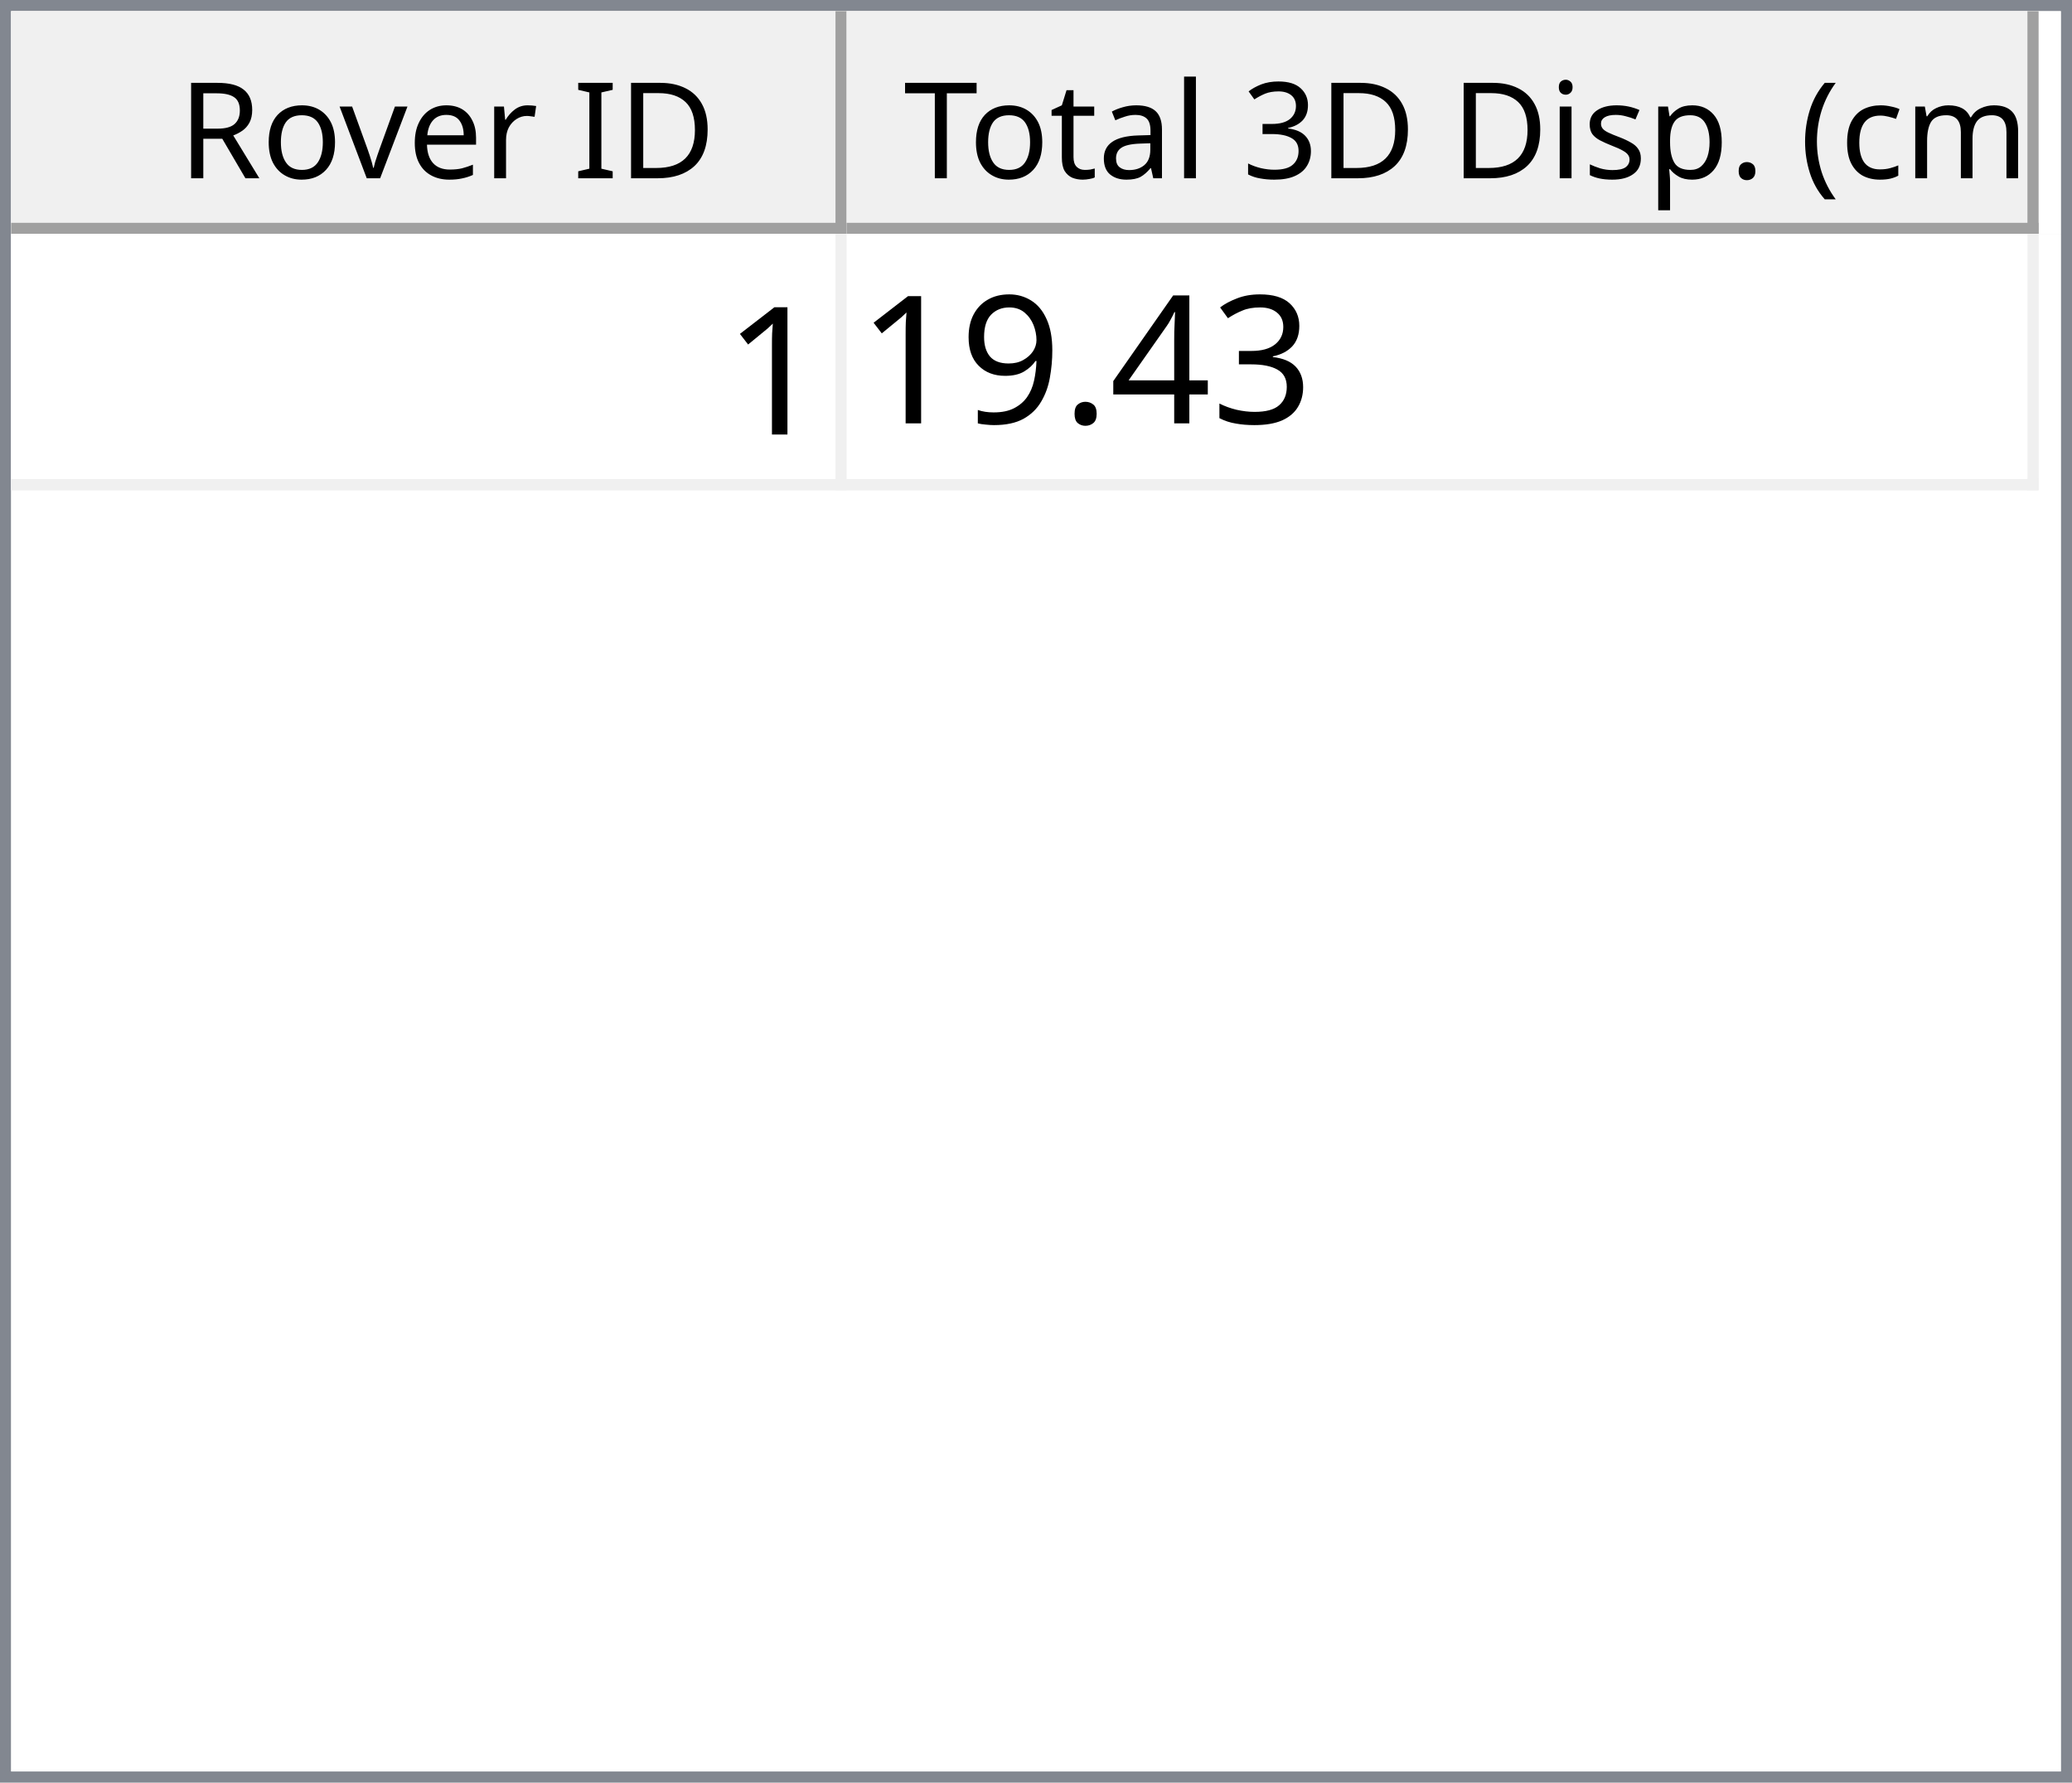
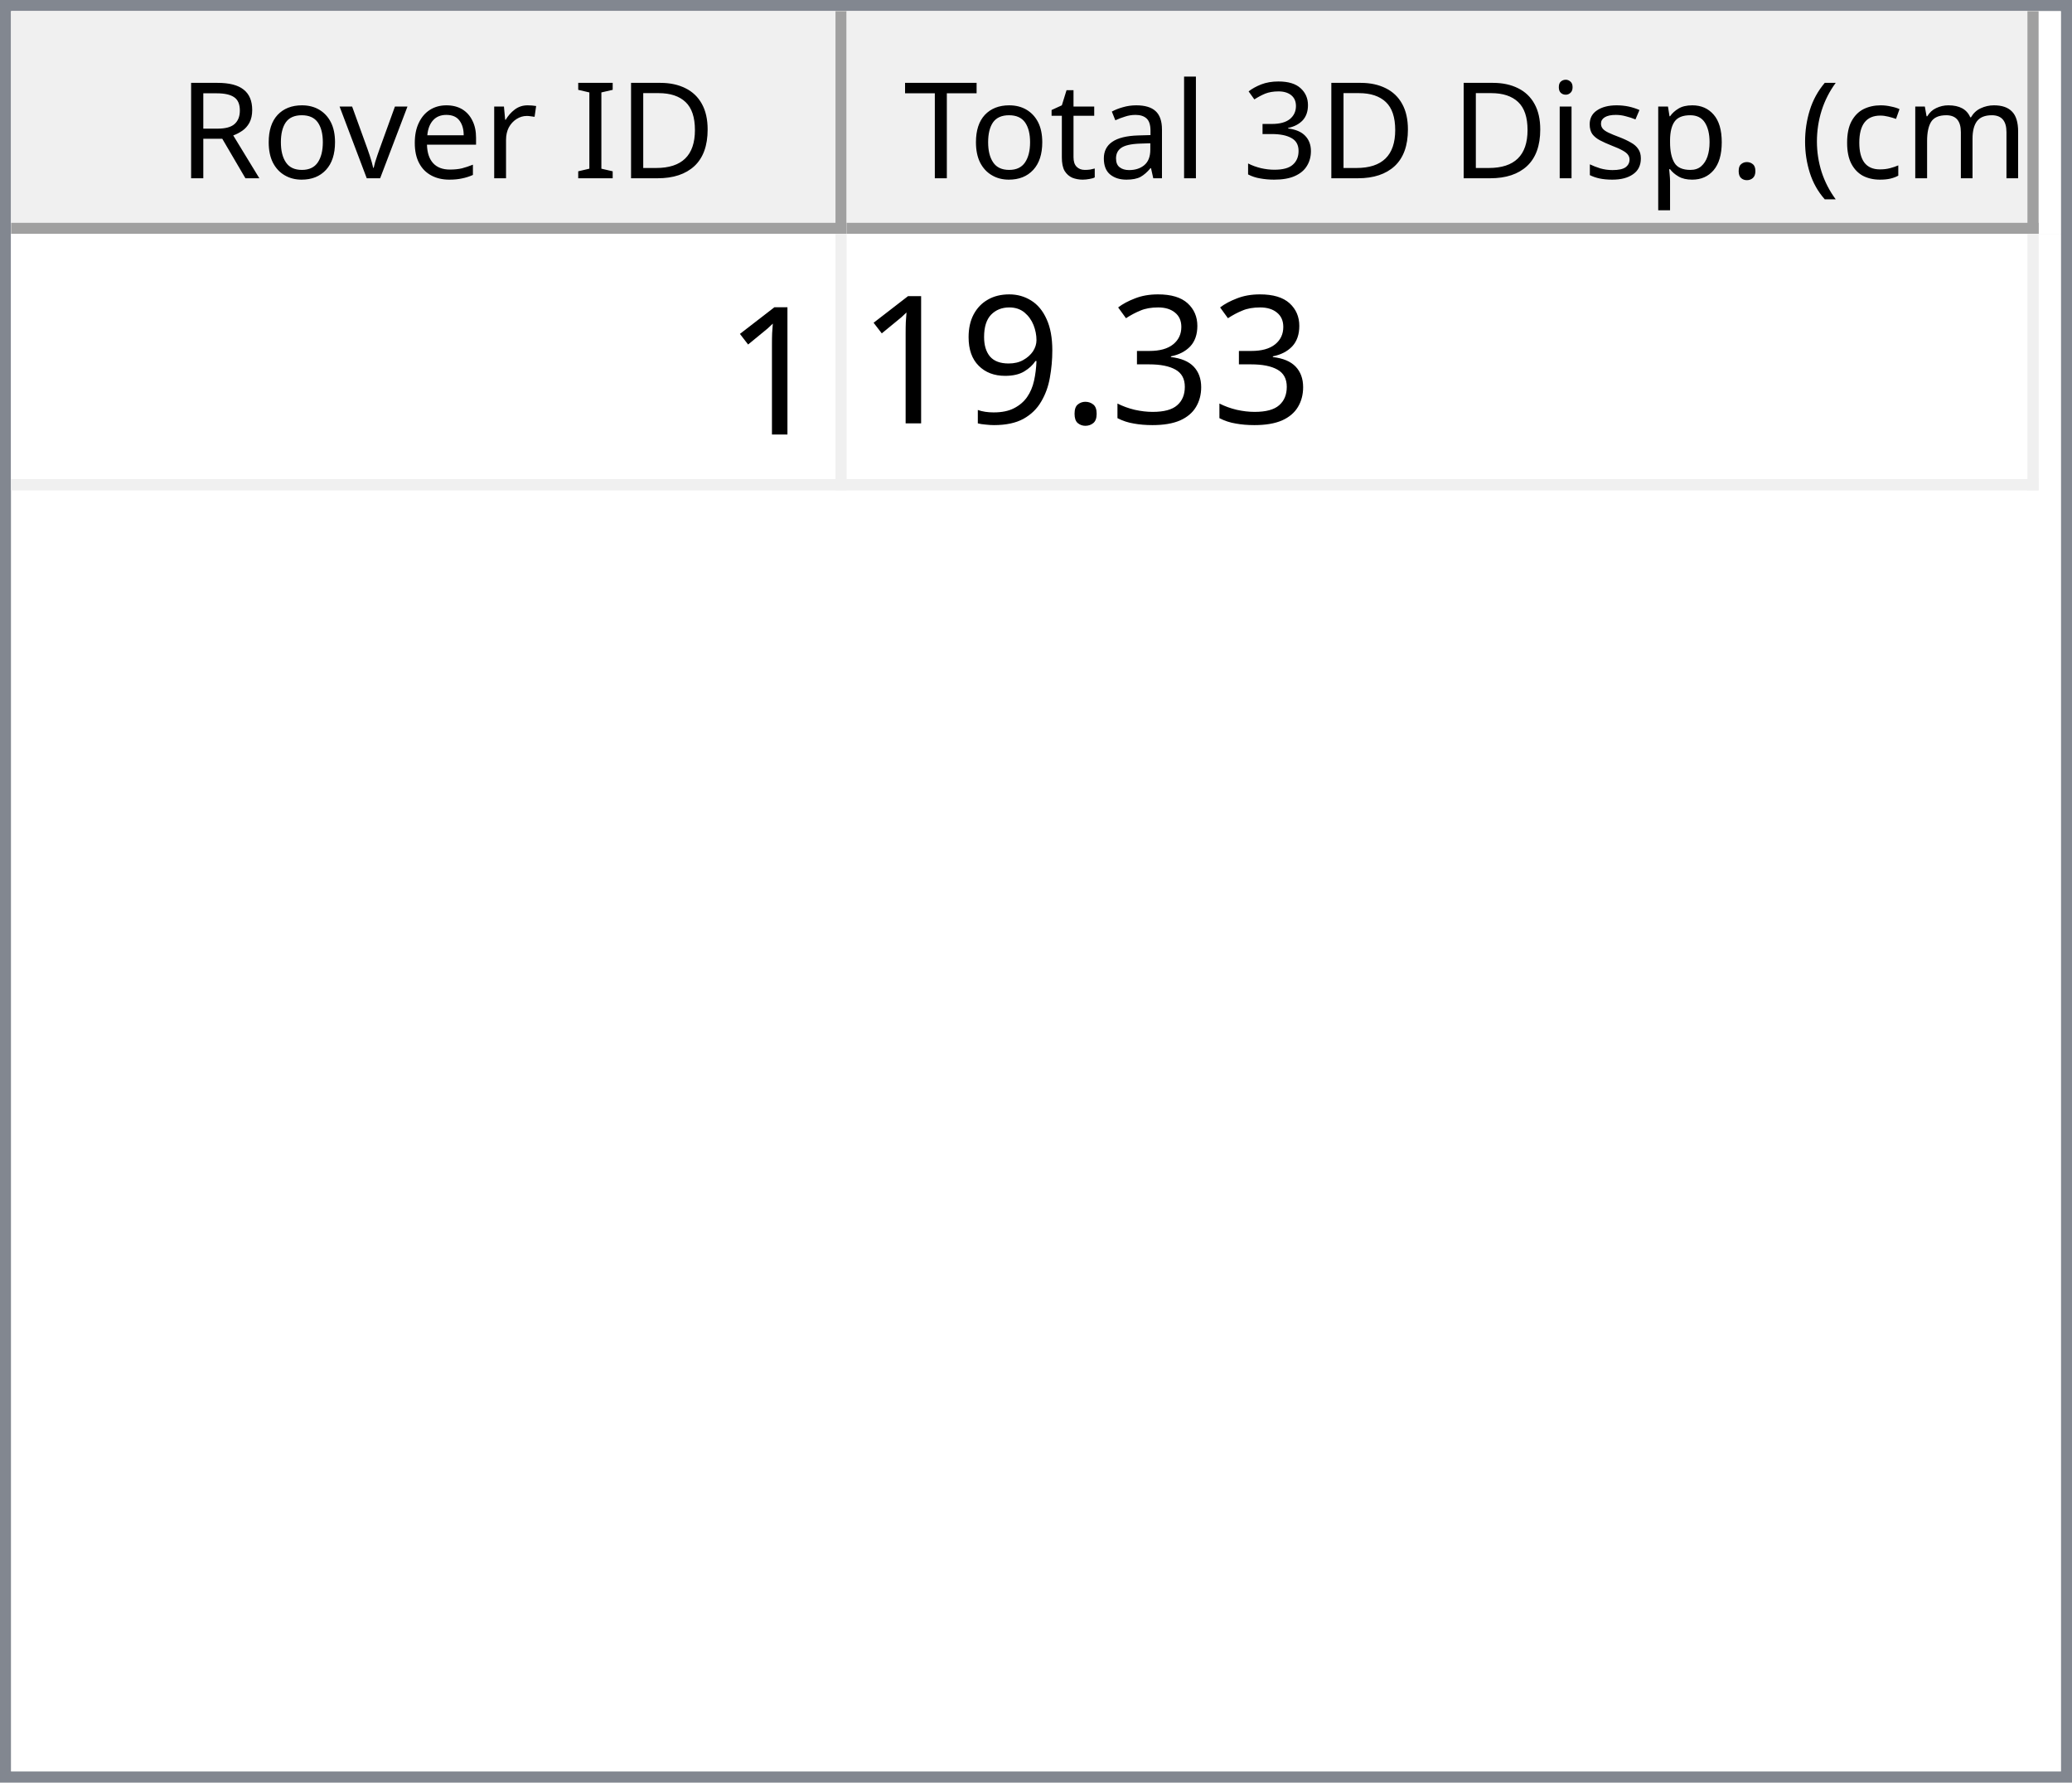
<svg xmlns="http://www.w3.org/2000/svg" style="fill-opacity:1; color-rendering:auto; color-interpolation:auto; text-rendering:auto; stroke:black; stroke-linecap:square; stroke-miterlimit:10; shape-rendering:auto; stroke-opacity:1; fill:black; stroke-dasharray:none; font-weight:normal; stroke-width:1; font-family:'Dialog'; font-style:normal; stroke-linejoin:miter; font-size:12px; stroke-dashoffset:0; image-rendering:auto;" width="186" height="160">
  <defs id="genericDefs" />
  <g>
    <defs id="defs1">
      <clipPath clipPathUnits="userSpaceOnUse" id="clipPath1">
        <path d="M0 0 L186 0 L186 160 L0 160 L0 0 Z" />
      </clipPath>
      <clipPath clipPathUnits="userSpaceOnUse" id="clipPath2">
        <path d="M0 0 L0 160 L186 160 L186 0 Z" />
      </clipPath>
      <clipPath clipPathUnits="userSpaceOnUse" id="clipPath3">
        <path d="M0 0 L0 20 L184 20 L184 0 Z" />
      </clipPath>
      <clipPath clipPathUnits="userSpaceOnUse" id="clipPath4">
        <path d="M0 0 L0 20 L75 20 L75 0 Z" />
      </clipPath>
      <clipPath clipPathUnits="userSpaceOnUse" id="clipPath5">
        <path d="M1 1 L1 19 L74 19 L74 1 Z" />
      </clipPath>
      <clipPath clipPathUnits="userSpaceOnUse" id="clipPath6">
        <path d="M0 0 L0 18 L73 18 L73 0 Z" />
      </clipPath>
      <clipPath clipPathUnits="userSpaceOnUse" id="clipPath7">
        <path d="M-0.5 -0.5 L-0.5 19.5 L74.5 19.5 L74.5 -0.5 Z" />
      </clipPath>
      <clipPath clipPathUnits="userSpaceOnUse" id="clipPath8">
        <path d="M0 0 L0 20 L107 20 L107 0 Z" />
      </clipPath>
      <clipPath clipPathUnits="userSpaceOnUse" id="clipPath9">
        <path d="M1 1 L1 19 L106 19 L106 1 Z" />
      </clipPath>
      <clipPath clipPathUnits="userSpaceOnUse" id="clipPath10">
        <path d="M0 0 L0 18 L105 18 L105 0 Z" />
      </clipPath>
      <clipPath clipPathUnits="userSpaceOnUse" id="clipPath11">
        <path d="M-0.5 -0.5 L-0.5 19.5 L106.5 19.5 L106.5 -0.5 Z" />
      </clipPath>
      <clipPath clipPathUnits="userSpaceOnUse" id="clipPath12">
        <path d="M0 0 L0 138 L184 138 L184 0 Z" />
      </clipPath>
      <clipPath clipPathUnits="userSpaceOnUse" id="clipPath13">
        <path d="M0 0 L0 23 L182 23 L182 0 Z" />
      </clipPath>
      <clipPath clipPathUnits="userSpaceOnUse" id="clipPath14">
        <path d="M-0.5 -0.5 L-0.5 22.5 L181.5 22.5 L181.5 -0.5 Z" />
      </clipPath>
      <clipPath clipPathUnits="userSpaceOnUse" id="clipPath15">
        <path d="M0 0 L0 22 L74 22 L74 0 Z" />
      </clipPath>
      <clipPath clipPathUnits="userSpaceOnUse" id="clipPath16">
        <path d="M0 0 L0 22 L106 22 L106 0 Z" />
      </clipPath>
      <font horiz-adv-x="64.551" id="font1">
        <font-face ascent="107.91" descent="25.098" units-per-em="100" style="font-style:normal; font-family:Segoe UI; font-weight:normal;" />
        <missing-glyph horiz-adv-x="64.551" d="M8.109 0 L8.109 68.266 L56.453 68.266 L56.453 0 L8.109 0 ZM15.328 7.234 L49.219 7.234 L49.219 61.031 L15.328 61.031 L15.328 7.234 Z" />
        <glyph unicode="D" horiz-adv-x="70.117" d="M9.188 0 L9.188 70.016 L28.516 70.016 Q65.531 70.016 65.531 35.891 Q65.531 19.672 55.25 9.836 Q44.969 0 27.734 0 L9.188 0 ZM17.391 62.594 L17.391 7.422 L27.828 7.422 Q41.609 7.422 49.273 14.797 Q56.938 22.172 56.938 35.688 Q56.938 62.594 28.328 62.594 L17.391 62.594 Z" />
        <glyph unicode="I" horiz-adv-x="26.611" d="M17.391 0 L9.188 0 L9.188 70.016 L17.391 70.016 L17.391 0 Z" />
        <glyph unicode=" " horiz-adv-x="27.393" d="" />
        <glyph unicode="r" horiz-adv-x="34.766" d="M34.188 41.891 Q32.078 43.5 28.125 43.5 Q23 43.5 19.555 38.672 Q16.109 33.844 16.109 25.484 L16.109 0 L8.109 0 L8.109 50 L16.109 50 L16.109 39.703 L16.312 39.703 Q18.016 44.969 21.531 47.922 Q25.047 50.875 29.391 50.875 Q32.516 50.875 34.188 50.203 L34.188 41.891 Z" />
        <glyph unicode="e" horiz-adv-x="52.295" d="M48.297 23 L12.984 23 Q13.188 14.656 17.484 10.109 Q21.781 5.562 29.297 5.562 Q37.75 5.562 44.828 11.141 L44.828 3.609 Q38.234 -1.172 27.391 -1.172 Q16.797 -1.172 10.742 5.641 Q4.688 12.453 4.688 24.812 Q4.688 36.469 11.305 43.82 Q17.922 51.172 27.734 51.172 Q37.547 51.172 42.922 44.828 Q48.297 38.484 48.297 27.203 L48.297 23 ZM40.094 29.781 Q40.047 36.719 36.75 40.578 Q33.453 44.438 27.594 44.438 Q21.922 44.438 17.969 40.383 Q14.016 36.328 13.094 29.781 L40.094 29.781 Z" />
        <glyph unicode="v" horiz-adv-x="47.9" d="M47.406 50 L27.484 0 L19.625 0 L0.688 50 L9.469 50 L22.172 13.672 Q23.578 9.672 23.922 6.688 L24.125 6.688 Q24.609 10.453 25.688 13.484 L38.969 50 L47.406 50 Z" />
        <glyph unicode="o" horiz-adv-x="58.594" d="M29 -1.172 Q17.922 -1.172 11.305 5.836 Q4.688 12.844 4.688 24.422 Q4.688 37.016 11.57 44.094 Q18.453 51.172 30.172 51.172 Q41.359 51.172 47.633 44.289 Q53.906 37.406 53.906 25.203 Q53.906 13.234 47.141 6.031 Q40.375 -1.172 29 -1.172 ZM29.594 44.438 Q21.875 44.438 17.383 39.188 Q12.891 33.938 12.891 24.703 Q12.891 15.828 17.43 10.695 Q21.969 5.562 29.594 5.562 Q37.359 5.562 41.531 10.594 Q45.703 15.625 45.703 24.906 Q45.703 34.281 41.531 39.359 Q37.359 44.438 29.594 44.438 Z" />
        <glyph unicode="R" horiz-adv-x="59.814" d="M59.375 0 L49.609 0 L37.891 19.625 Q36.281 22.359 34.766 24.289 Q33.25 26.219 31.664 27.438 Q30.078 28.656 28.25 29.219 Q26.422 29.781 24.125 29.781 L17.391 29.781 L17.391 0 L9.188 0 L9.188 70.016 L30.078 70.016 Q34.672 70.016 38.555 68.867 Q42.438 67.719 45.289 65.375 Q48.141 63.031 49.758 59.547 Q51.375 56.062 51.375 51.375 Q51.375 47.703 50.273 44.656 Q49.172 41.609 47.148 39.211 Q45.125 36.812 42.266 35.133 Q39.406 33.453 35.844 32.516 L35.844 32.328 Q37.594 31.547 38.891 30.547 Q40.188 29.547 41.359 28.18 Q42.531 26.812 43.68 25.078 Q44.828 23.344 46.234 21.047 L59.375 0 ZM17.391 62.594 L17.391 37.203 L28.516 37.203 Q31.594 37.203 34.203 38.133 Q36.812 39.062 38.719 40.797 Q40.625 42.531 41.703 45.047 Q42.781 47.562 42.781 50.688 Q42.781 56.297 39.141 59.445 Q35.5 62.594 28.609 62.594 L17.391 62.594 Z" />
        <glyph unicode=")" horiz-adv-x="30.176" d="M8.297 -15.922 L1.172 -15.922 Q16.406 2.344 16.406 26.812 Q16.406 51.469 1.078 70.016 L8.297 70.016 Q23.531 52.156 23.531 26.703 Q23.531 1.375 8.297 -15.922 Z" />
        <glyph unicode="m" horiz-adv-x="86.133" d="M79.109 0 L71.094 0 L71.094 28.719 Q71.094 37.016 68.531 40.727 Q65.969 44.438 59.906 44.438 Q54.781 44.438 51.195 39.75 Q47.609 35.062 47.609 28.516 L47.609 0 L39.594 0 L39.594 29.688 Q39.594 44.438 28.219 44.438 Q22.953 44.438 19.531 40.016 Q16.109 35.594 16.109 28.516 L16.109 0 L8.109 0 L8.109 50 L16.109 50 L16.109 42.094 L16.312 42.094 Q21.625 51.172 31.844 51.172 Q36.969 51.172 40.773 48.312 Q44.578 45.453 46 40.828 Q51.562 51.172 62.594 51.172 Q79.109 51.172 79.109 30.812 L79.109 0 Z" />
        <glyph unicode="c" horiz-adv-x="46.191" d="M42.188 2.297 Q36.422 -1.172 28.516 -1.172 Q17.828 -1.172 11.258 5.789 Q4.688 12.75 4.688 23.828 Q4.688 36.188 11.766 43.68 Q18.844 51.172 30.672 51.172 Q37.25 51.172 42.281 48.734 L42.281 40.531 Q36.719 44.438 30.375 44.438 Q22.703 44.438 17.797 38.945 Q12.891 33.453 12.891 24.516 Q12.891 15.719 17.508 10.641 Q22.125 5.562 29.891 5.562 Q36.422 5.562 42.188 9.906 L42.188 2.297 Z" />
        <glyph unicode="(" horiz-adv-x="30.176" d="M29.109 -15.922 L21.969 -15.922 Q6.844 1.375 6.844 26.703 Q6.844 52.156 21.969 70.016 L29.203 70.016 Q13.875 51.469 13.875 26.812 Q13.875 2.344 29.109 -15.922 Z" />
        <glyph unicode="." horiz-adv-x="21.68" d="M10.891 -1.078 Q8.641 -1.078 7.055 0.539 Q5.469 2.156 5.469 4.391 Q5.469 6.641 7.055 8.273 Q8.641 9.906 10.891 9.906 Q13.188 9.906 14.797 8.273 Q16.406 6.641 16.406 4.391 Q16.406 2.156 14.797 0.539 Q13.188 -1.078 10.891 -1.078 Z" />
        <glyph unicode="p" horiz-adv-x="58.789" d="M16.312 7.234 L16.109 7.234 L16.109 -23 L8.109 -23 L8.109 50 L16.109 50 L16.109 41.219 L16.312 41.219 Q22.219 51.172 33.594 51.172 Q43.266 51.172 48.688 44.461 Q54.109 37.75 54.109 26.469 Q54.109 13.922 48 6.375 Q41.891 -1.172 31.297 -1.172 Q21.578 -1.172 16.312 7.234 ZM16.109 27.391 L16.109 20.406 Q16.109 14.203 20.141 9.883 Q24.172 5.562 30.375 5.562 Q37.641 5.562 41.773 11.133 Q45.906 16.703 45.906 26.609 Q45.906 34.969 42.047 39.703 Q38.188 44.438 31.594 44.438 Q24.609 44.438 20.359 39.578 Q16.109 34.719 16.109 27.391 Z" />
        <glyph unicode="s" horiz-adv-x="42.432" d="M5.078 1.812 L5.078 10.406 Q11.625 5.562 19.484 5.562 Q30.031 5.562 30.031 12.594 Q30.031 14.594 29.125 15.992 Q28.219 17.391 26.68 18.461 Q25.141 19.531 23.07 20.383 Q21 21.234 18.609 22.172 Q15.281 23.484 12.766 24.828 Q10.25 26.172 8.57 27.859 Q6.891 29.547 6.031 31.695 Q5.172 33.844 5.172 36.719 Q5.172 40.234 6.789 42.945 Q8.406 45.656 11.086 47.484 Q13.766 49.312 17.211 50.242 Q20.656 51.172 24.312 51.172 Q30.812 51.172 35.938 48.922 L35.938 40.828 Q30.422 44.438 23.25 44.438 Q21 44.438 19.195 43.922 Q17.391 43.406 16.094 42.477 Q14.797 41.547 14.086 40.258 Q13.375 38.969 13.375 37.406 Q13.375 35.453 14.086 34.133 Q14.797 32.812 16.164 31.789 Q17.531 30.766 19.484 29.938 Q21.438 29.109 23.922 28.125 Q27.25 26.859 29.883 25.516 Q32.516 24.172 34.375 22.484 Q36.234 20.797 37.234 18.602 Q38.234 16.406 38.234 13.375 Q38.234 9.672 36.602 6.938 Q34.969 4.203 32.234 2.398 Q29.5 0.594 25.93 -0.289 Q22.359 -1.172 18.453 -1.172 Q10.75 -1.172 5.078 1.812 Z" />
        <glyph unicode="i" horiz-adv-x="24.219" d="M12.203 62.703 Q10.062 62.703 8.547 64.164 Q7.031 65.625 7.031 67.875 Q7.031 70.125 8.547 71.609 Q10.062 73.094 12.203 73.094 Q14.406 73.094 15.945 71.609 Q17.484 70.125 17.484 67.875 Q17.484 65.719 15.945 64.211 Q14.406 62.703 12.203 62.703 ZM16.109 0 L8.109 0 L8.109 50 L16.109 50 L16.109 0 Z" />
        <glyph unicode="3" horiz-adv-x="53.906" d="M46.531 19.828 Q46.531 15.094 44.75 11.211 Q42.969 7.328 39.719 4.57 Q36.469 1.812 31.93 0.297 Q27.391 -1.219 21.922 -1.219 Q11.922 -1.219 6 2.594 L6 11.188 Q13.094 5.609 22.219 5.609 Q25.875 5.609 28.828 6.539 Q31.781 7.469 33.906 9.227 Q36.031 10.984 37.18 13.477 Q38.328 15.969 38.328 19.094 Q38.328 32.812 18.797 32.812 L12.984 32.812 L12.984 39.594 L18.5 39.594 Q35.797 39.594 35.797 52.484 Q35.797 64.406 22.609 64.406 Q15.188 64.406 8.688 59.422 L8.688 67.188 Q15.375 71.188 24.609 71.188 Q29 71.188 32.57 69.969 Q36.141 68.75 38.68 66.555 Q41.219 64.359 42.609 61.281 Q44 58.203 44 54.5 Q44 40.672 30.031 36.719 L30.031 36.531 Q33.594 36.141 36.625 34.797 Q39.656 33.453 41.852 31.305 Q44.047 29.156 45.289 26.25 Q46.531 23.344 46.531 19.828 Z" />
        <glyph unicode="l" horiz-adv-x="24.219" d="M16.109 0 L8.109 0 L8.109 74.031 L16.109 74.031 L16.109 0 Z" />
        <glyph unicode="a" horiz-adv-x="50.879" d="M43.891 0 L35.891 0 L35.891 7.812 L35.688 7.812 Q30.469 -1.172 20.312 -1.172 Q12.844 -1.172 8.617 2.781 Q4.391 6.734 4.391 13.281 Q4.391 27.297 20.906 29.594 L35.891 31.688 Q35.891 44.438 25.594 44.438 Q16.547 44.438 9.281 38.281 L9.281 46.484 Q16.656 51.172 26.266 51.172 Q43.891 51.172 43.891 32.516 L43.891 0 ZM35.891 25.297 L23.828 23.641 Q18.266 22.859 15.43 20.875 Q12.594 18.891 12.594 13.875 Q12.594 10.203 15.211 7.883 Q17.828 5.562 22.172 5.562 Q28.125 5.562 32.008 9.742 Q35.891 13.922 35.891 20.312 L35.891 25.297 Z" />
        <glyph unicode="t" horiz-adv-x="33.887" d="M31.297 0.484 Q28.469 -1.078 23.828 -1.078 Q10.688 -1.078 10.688 13.578 L10.688 43.172 L2.094 43.172 L2.094 50 L10.688 50 L10.688 62.203 L18.703 64.797 L18.703 50 L31.297 50 L31.297 43.172 L18.703 43.172 L18.703 14.984 Q18.703 9.969 20.414 7.82 Q22.125 5.672 26.078 5.672 Q29.109 5.672 31.297 7.328 L31.297 0.484 Z" />
        <glyph unicode="T" horiz-adv-x="52.393" d="M50.594 62.594 L30.375 62.594 L30.375 0 L22.172 0 L22.172 62.594 L2 62.594 L2 70.016 L50.594 70.016 L50.594 62.594 Z" />
      </font>
      <font horiz-adv-x="75.0" id="font2">
        <font-face ascent="100.537" descent="21.973" units-per-em="100" style="font-style:normal; font-family:sans-serif; font-weight:normal;" />
        <missing-glyph horiz-adv-x="75.0" d="M12.5 0 L12.5 62.5 L62.5 62.5 L62.5 0 L12.5 0 ZM14.062 1.562 L60.938 1.562 L60.938 60.938 L14.062 60.938 L14.062 1.562 Z" />
        <glyph unicode="1" horiz-adv-x="55.615" d="M37.25 0 L28.469 0 L28.469 56 Q25.297 52.984 20.141 49.953 Q14.984 46.922 10.891 45.406 L10.891 53.906 Q18.266 57.375 23.781 62.305 Q29.297 67.234 31.594 71.875 L37.25 71.875 L37.25 0 Z" />
        <glyph unicode="3" horiz-adv-x="55.615" d="M4.203 18.891 L12.984 20.062 Q14.5 12.594 18.141 9.297 Q21.781 6 27 6 Q33.203 6 37.477 10.297 Q41.75 14.594 41.75 20.953 Q41.75 27 37.797 30.93 Q33.844 34.859 27.734 34.859 Q25.25 34.859 21.531 33.891 L22.516 41.609 Q23.391 41.5 23.922 41.5 Q29.547 41.5 34.039 44.43 Q38.531 47.359 38.531 53.469 Q38.531 58.297 35.258 61.477 Q31.984 64.656 26.812 64.656 Q21.688 64.656 18.266 61.43 Q14.844 58.203 13.875 51.766 L5.078 53.328 Q6.688 62.156 12.398 67.016 Q18.109 71.875 26.609 71.875 Q32.469 71.875 37.398 69.359 Q42.328 66.844 44.945 62.5 Q47.562 58.156 47.562 53.266 Q47.562 48.641 45.07 44.828 Q42.578 41.016 37.703 38.766 Q44.047 37.312 47.562 32.695 Q51.078 28.078 51.078 21.141 Q51.078 11.766 44.242 5.25 Q37.406 -1.266 26.953 -1.266 Q17.531 -1.266 11.305 4.352 Q5.078 9.969 4.203 18.891 Z" />
-         <glyph unicode="4" horiz-adv-x="55.615" d="M32.328 0 L32.328 17.141 L1.266 17.141 L1.266 25.203 L33.938 71.578 L41.109 71.578 L41.109 25.203 L50.781 25.203 L50.781 17.141 L41.109 17.141 L41.109 0 L32.328 0 ZM32.328 25.203 L32.328 57.469 L9.906 25.203 L32.328 25.203 Z" />
        <glyph unicode="." horiz-adv-x="27.783" d="M9.078 0 L9.078 10.016 L19.094 10.016 L19.094 0 L9.078 0 Z" />
        <glyph unicode="9" horiz-adv-x="55.615" d="M5.469 16.547 L13.922 17.328 Q14.984 11.375 18.016 8.688 Q21.047 6 25.781 6 Q29.828 6 32.883 7.859 Q35.938 9.719 37.891 12.82 Q39.844 15.922 41.164 21.195 Q42.484 26.469 42.484 31.938 Q42.484 32.516 42.438 33.688 Q39.797 29.5 35.234 26.883 Q30.672 24.266 25.344 24.266 Q16.453 24.266 10.305 30.711 Q4.156 37.156 4.156 47.703 Q4.156 58.594 10.578 65.234 Q17 71.875 26.656 71.875 Q33.641 71.875 39.43 68.117 Q45.219 64.359 48.219 57.398 Q51.219 50.438 51.219 37.25 Q51.219 23.531 48.242 15.406 Q45.266 7.281 39.383 3.031 Q33.5 -1.219 25.594 -1.219 Q17.188 -1.219 11.867 3.445 Q6.547 8.109 5.469 16.547 ZM41.453 48.141 Q41.453 55.719 37.43 60.156 Q33.406 64.594 27.734 64.594 Q21.875 64.594 17.531 59.812 Q13.188 55.031 13.188 47.406 Q13.188 40.578 17.312 36.305 Q21.438 32.031 27.484 32.031 Q33.594 32.031 37.523 36.305 Q41.453 40.578 41.453 48.141 Z" />
      </font>
    </defs>
    <g style="fill:white; stroke:white;">
      <rect x="0" y="0" width="186" style="clip-path:url(#clipPath1); stroke:none;" height="160" />
    </g>
    <g style="fill:white; text-rendering:optimizeSpeed; color-rendering:optimizeSpeed; image-rendering:optimizeSpeed; shape-rendering:crispEdges; stroke:white; color-interpolation:sRGB;">
      <rect x="0" width="186" height="160" y="0" style="stroke:none;" />
      <path style="stroke:none;" d="M0 160 L186 160 L186 0 L0 0 Z" />
    </g>
    <g style="fill:rgb(240,240,240); font-family:'Segoe UI'; stroke:rgb(240,240,240);">
      <rect x="0" y="0" width="186" style="clip-path:url(#clipPath2); stroke:none;" height="160" />
    </g>
    <g style="fill:rgb(130,135,144); font-family:'Segoe UI'; stroke:rgb(130,135,144);">
      <path d="M0 0 L186 0 L186 160 L0 160 L0 0 ZM1 1 L185 1 L185 159 L1 159 L1 1 Z" style="fill-rule:evenodd; clip-path:url(#clipPath2); stroke:none;" />
    </g>
    <g style="fill:white; font-family:'Segoe UI'; stroke:white;" transform="translate(1,1)">
      <rect x="0" y="0" width="184" style="clip-path:url(#clipPath3); stroke:none;" height="20" />
    </g>
    <g style="fill:rgb(240,240,240); font-family:'Segoe UI'; stroke:rgb(240,240,240);" transform="translate(1,1)">
      <rect x="0" y="0" width="75" style="clip-path:url(#clipPath4); stroke:none;" height="20" />
    </g>
    <g style="font-family:'Segoe UI';" transform="translate(2,2)">
      <text x="14" xml:space="preserve" y="14" style="clip-path:url(#clipPath6); stroke:none;">Rover ID</text>
    </g>
    <g style="fill:rgb(160,160,160); font-family:'Segoe UI'; stroke:rgb(160,160,160); stroke-linejoin:bevel;" transform="translate(1.5,1.5)">
      <line x1="74" x2="74" y1="0" style="fill:none; clip-path:url(#clipPath7);" y2="19" />
    </g>
    <g style="fill:rgb(160,160,160); font-family:'Segoe UI'; stroke:rgb(160,160,160); stroke-linejoin:bevel;" transform="matrix(1,0,0,1,1,1) translate(0.5,0.5)">
      <line x1="0" x2="74" y1="19" style="fill:none; clip-path:url(#clipPath7);" y2="19" />
    </g>
    <g style="fill:rgb(240,240,240); font-family:'Segoe UI'; stroke:rgb(240,240,240);" transform="translate(76,1)">
      <rect x="0" y="0" width="107" style="clip-path:url(#clipPath8); stroke:none;" height="20" />
    </g>
    <g style="font-family:'Segoe UI';" transform="translate(77,2)">
      <text x="1" xml:space="preserve" y="14" style="clip-path:url(#clipPath10); stroke:none;"> Total 3D Disp. (cm)</text>
    </g>
    <g style="fill:rgb(160,160,160); font-family:'Segoe UI'; stroke:rgb(160,160,160); stroke-linejoin:bevel;" transform="translate(76.5,1.5)">
      <line x1="106" x2="106" y1="0" style="fill:none; clip-path:url(#clipPath11);" y2="19" />
    </g>
    <g style="fill:rgb(160,160,160); font-family:'Segoe UI'; stroke:rgb(160,160,160); stroke-linejoin:bevel;" transform="matrix(1,0,0,1,76,1) translate(0.5,0.5)">
      <line x1="0" x2="106" y1="19" style="fill:none; clip-path:url(#clipPath11);" y2="19" />
    </g>
    <g style="fill:white; font-family:'Segoe UI'; stroke:white;" transform="translate(1,21)">
      <rect x="0" y="0" width="184" style="clip-path:url(#clipPath12); stroke:none;" height="138" />
    </g>
    <g style="fill:rgb(240,240,240); font-size:16px; font-family:sans-serif; stroke:rgb(240,240,240);" transform="translate(1,21)">
      <rect x="0" y="0" width="182" style="clip-path:url(#clipPath13); stroke:none;" height="23" />
      <line transform="translate(0.5,0.5)" x1="0" x2="181" y1="22" style="clip-path:url(#clipPath14); fill:none; stroke-linejoin:bevel;" y2="22" />
    </g>
    <g transform="matrix(1,0,0,1,1,21) translate(0.5,0.5)" style="fill:rgb(240,240,240); font-size:16px; font-family:sans-serif; stroke:rgb(240,240,240); stroke-linejoin:bevel;">
      <line x1="74" x2="74" y1="0" style="fill:none; clip-path:url(#clipPath14);" y2="22" />
    </g>
    <g transform="matrix(1,0,0,1,1,21) translate(0.5,0.5)" style="fill:rgb(240,240,240); font-size:16px; font-family:sans-serif; stroke:rgb(240,240,240); stroke-linejoin:bevel;">
      <line x1="181" x2="181" y1="0" style="fill:none; clip-path:url(#clipPath14);" y2="22" />
    </g>
    <g style="fill:white; font-size:16px; font-family:sans-serif; stroke:white;" transform="matrix(1,0,0,1,1,21)">
      <rect x="0" y="0" width="74" style="clip-path:url(#clipPath15); stroke:none;" height="22" />
      <text x="64" y="18" style="fill:black; clip-path:url(#clipPath15); stroke:none;" xml:space="preserve">1</text>
    </g>
    <g style="fill:white; font-size:16px; font-family:sans-serif; stroke:white;" transform="matrix(1,0,0,1,1,21) translate(75,0)">
      <rect x="0" y="0" width="106" style="clip-path:url(#clipPath16); stroke:none;" height="22" />
-       <text x="1" y="17" style="fill:black; clip-path:url(#clipPath16); stroke:none;" xml:space="preserve">19.43</text>
+       <text x="1" y="17" style="fill:black; clip-path:url(#clipPath16); stroke:none;" xml:space="preserve">19.33</text>
    </g>
  </g>
</svg>
